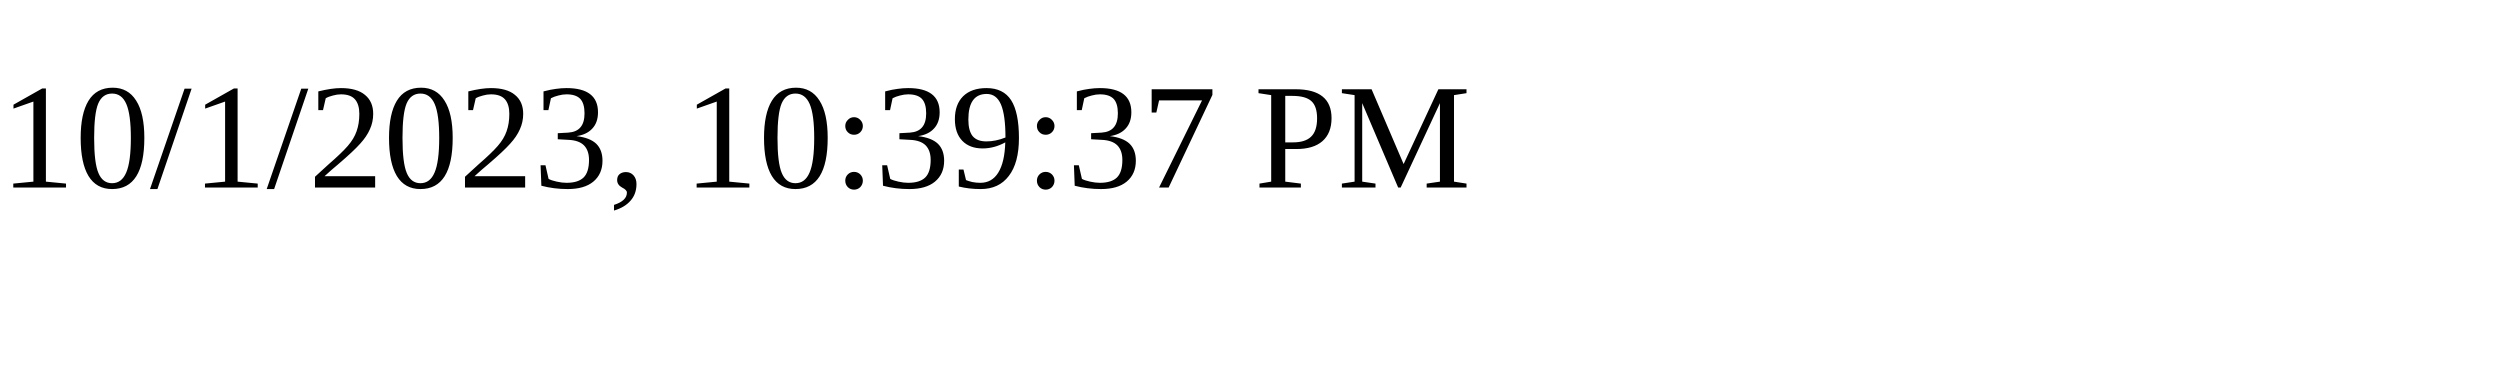
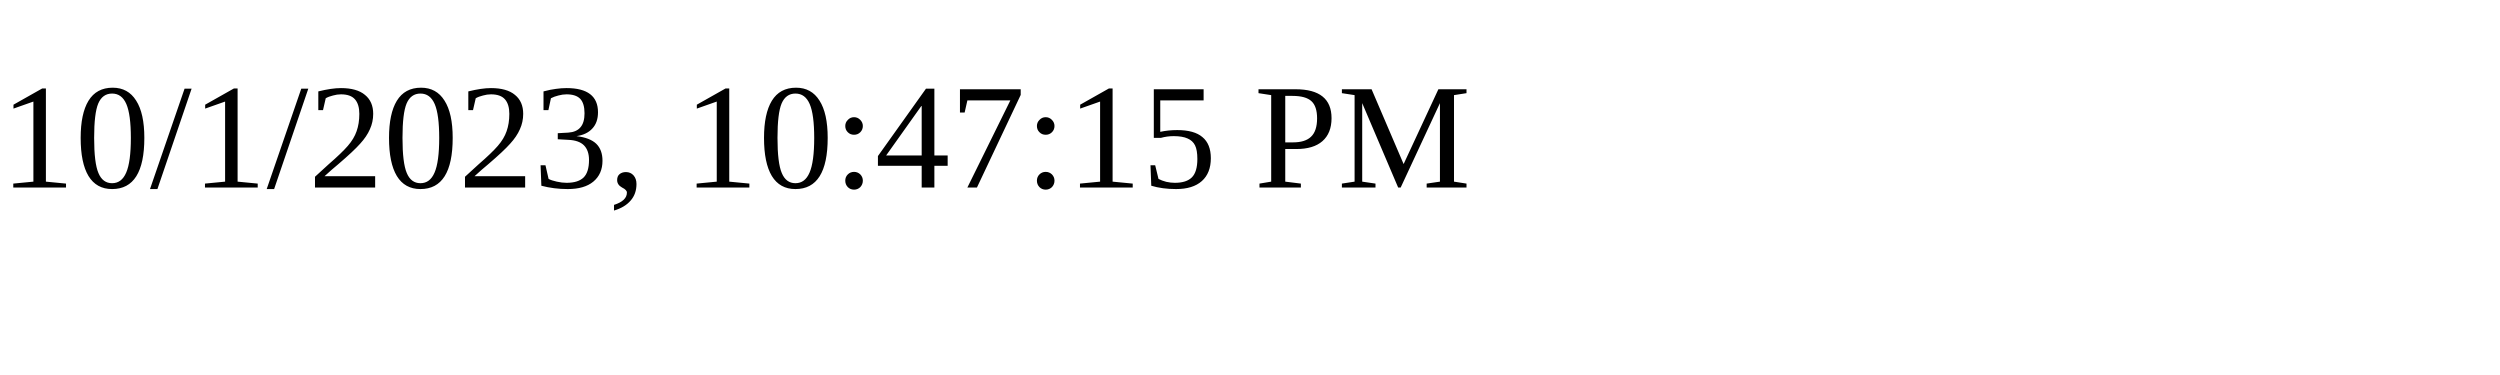
<svg xmlns="http://www.w3.org/2000/svg" height="30" width="200">
-   <text x="0" y="15">10/1/2023, 10:39:37 PM</text>
+   <text x="0" y="15">10/1/2023, 10:47:15 PM</text>
</svg>
